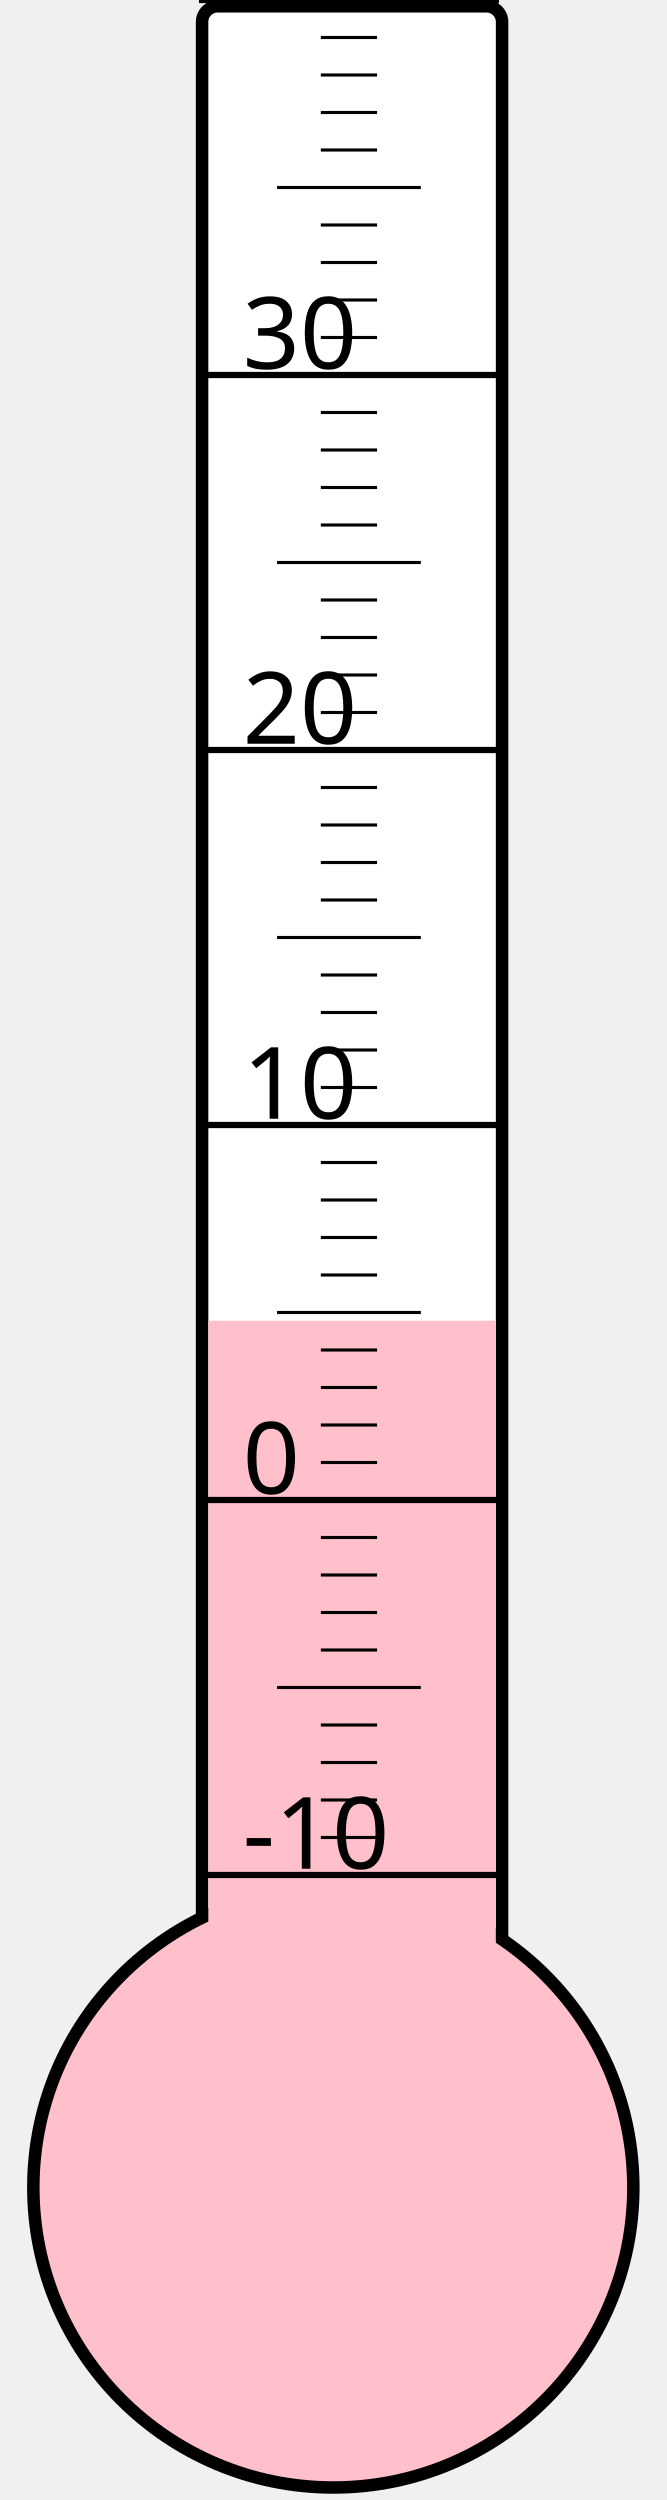
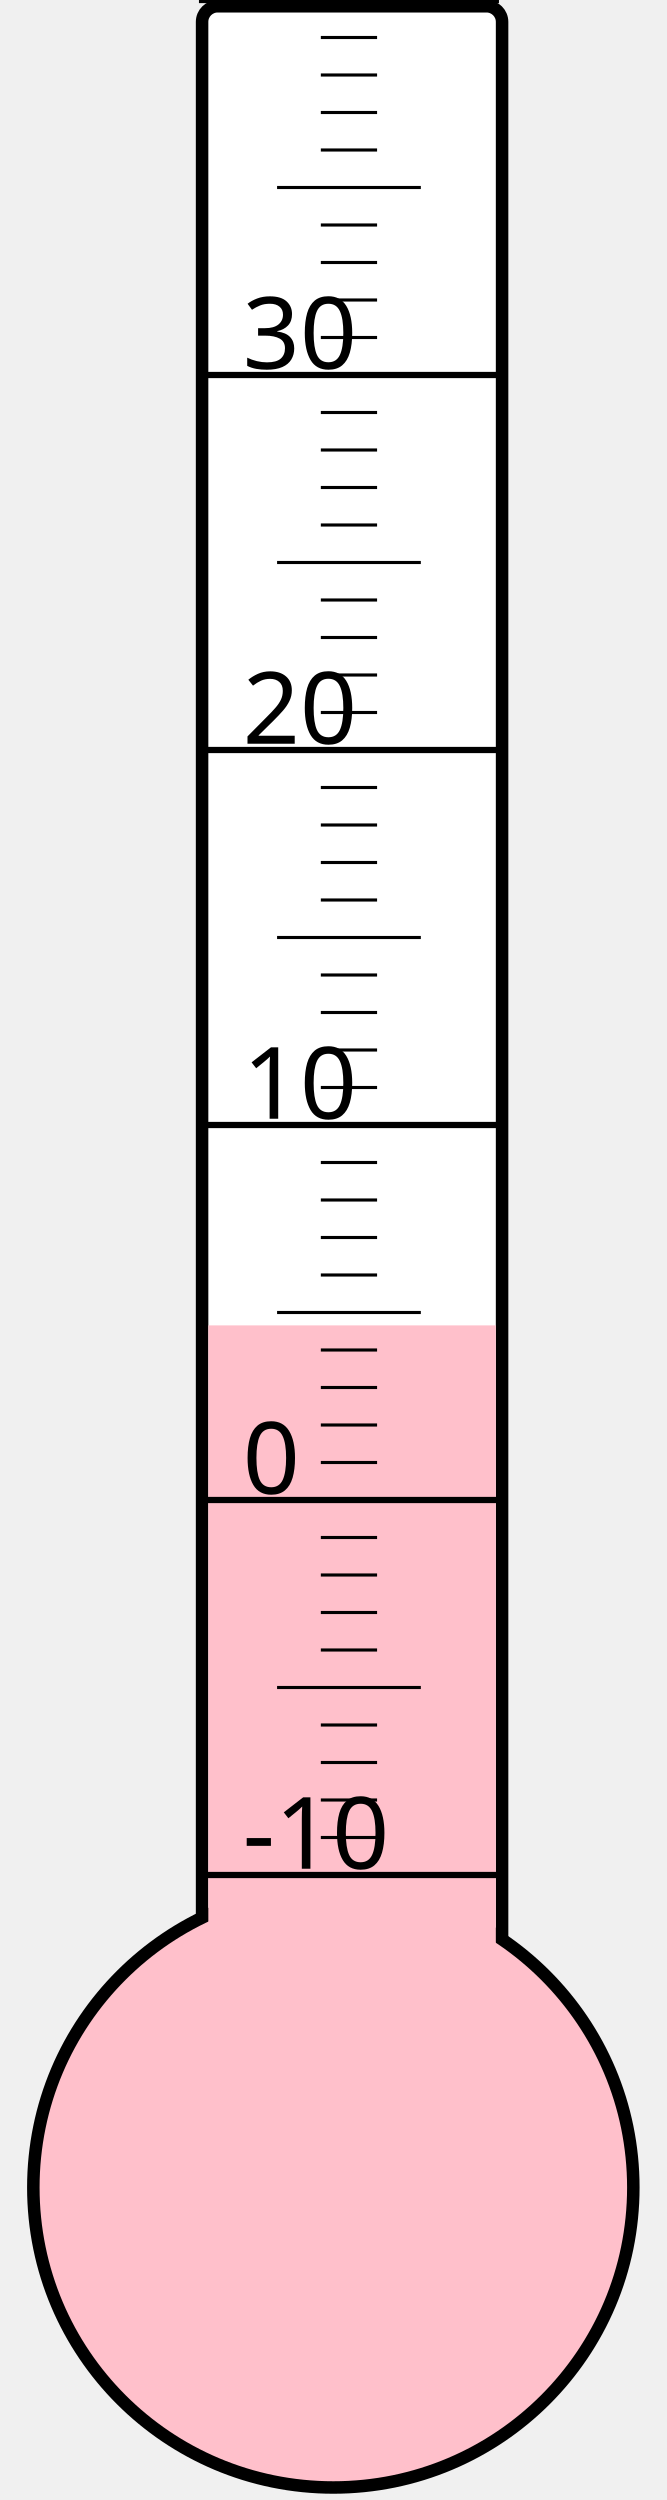
<svg xmlns="http://www.w3.org/2000/svg" width="40px" height="150px" viewBox="0 0 200 800">
  <rect width="200" height="800" x="0" y="0" style="fill: #ffffeb; fill-opacity: 0;" />
  <rect width="96" height="680" x="58" y="2" rx="5" ry="5" style="fill: white; fill-opacity: 1; stroke: black; stroke-width: 4;" />
  <circle cx="100" cy="700" r="96" style="fill: pink; stroke: black; stroke-width: 4;" />
-   <rect width="92" height="277.375" x="60" y="422.625" style="fill: pink; fill-opacity: 1; stroke-width: 0;" />
+   <rect width="92" height="275.875" x="60" y="424.125" style="fill: pink; fill-opacity: 1; stroke-width: 0;" />
  <text x="71" y="598" style="font-family: sans-serif; font-size: 24pt;">-10</text>
  <text x="71" y="478" style="font-family: sans-serif; font-size: 24pt;">0</text>
  <text x="71" y="358" style="font-family: sans-serif; font-size: 24pt;">10</text>
  <text x="71" y="238" style="font-family: sans-serif; font-size: 24pt;">20</text>
  <text x="71" y="118" style="font-family: sans-serif; font-size: 24pt;">30</text>
  <g style="stroke: black;">
    <line x1="57" y1="600" x2="153" y2="600" style="stroke-width: 2;" />
    <line x1="96" y1="588" x2="114" y2="588" style="stroke-width: 1;" />
    <line x1="96" y1="576" x2="114" y2="576" style="stroke-width: 1;" />
    <line x1="96" y1="564" x2="114" y2="564" style="stroke-width: 1;" />
    <line x1="96" y1="552" x2="114" y2="552" style="stroke-width: 1;" />
    <line x1="82" y1="540" x2="128" y2="540" style="stroke-width: 1;" />
    <line x1="96" y1="528" x2="114" y2="528" style="stroke-width: 1;" />
    <line x1="96" y1="516" x2="114" y2="516" style="stroke-width: 1;" />
    <line x1="96" y1="504" x2="114" y2="504" style="stroke-width: 1;" />
    <line x1="96" y1="492" x2="114" y2="492" style="stroke-width: 1;" />
    <line x1="57" y1="480" x2="153" y2="480" style="stroke-width: 2;" />
    <line x1="96" y1="468" x2="114" y2="468" style="stroke-width: 1;" />
    <line x1="96" y1="456" x2="114" y2="456" style="stroke-width: 1;" />
    <line x1="96" y1="444" x2="114" y2="444" style="stroke-width: 1;" />
    <line x1="96" y1="432" x2="114" y2="432" style="stroke-width: 1;" />
    <line x1="82" y1="420" x2="128" y2="420" style="stroke-width: 1;" />
    <line x1="96" y1="408" x2="114" y2="408" style="stroke-width: 1;" />
    <line x1="96" y1="396" x2="114" y2="396" style="stroke-width: 1;" />
    <line x1="96" y1="384" x2="114" y2="384" style="stroke-width: 1;" />
    <line x1="96" y1="372" x2="114" y2="372" style="stroke-width: 1;" />
    <line x1="57" y1="360" x2="153" y2="360" style="stroke-width: 2;" />
    <line x1="96" y1="348" x2="114" y2="348" style="stroke-width: 1;" />
    <line x1="96" y1="336" x2="114" y2="336" style="stroke-width: 1;" />
    <line x1="96" y1="324" x2="114" y2="324" style="stroke-width: 1;" />
    <line x1="96" y1="312" x2="114" y2="312" style="stroke-width: 1;" />
    <line x1="82" y1="300" x2="128" y2="300" style="stroke-width: 1;" />
    <line x1="96" y1="288" x2="114" y2="288" style="stroke-width: 1;" />
    <line x1="96" y1="276" x2="114" y2="276" style="stroke-width: 1;" />
    <line x1="96" y1="264" x2="114" y2="264" style="stroke-width: 1;" />
    <line x1="96" y1="252" x2="114" y2="252" style="stroke-width: 1;" />
    <line x1="57" y1="240" x2="153" y2="240" style="stroke-width: 2;" />
    <line x1="96" y1="228" x2="114" y2="228" style="stroke-width: 1;" />
    <line x1="96" y1="216" x2="114" y2="216" style="stroke-width: 1;" />
    <line x1="96" y1="204" x2="114" y2="204" style="stroke-width: 1;" />
    <line x1="96" y1="192" x2="114" y2="192" style="stroke-width: 1;" />
    <line x1="82" y1="180" x2="128" y2="180" style="stroke-width: 1;" />
    <line x1="96" y1="168" x2="114" y2="168" style="stroke-width: 1;" />
    <line x1="96" y1="156" x2="114" y2="156" style="stroke-width: 1;" />
    <line x1="96" y1="144" x2="114" y2="144" style="stroke-width: 1;" />
    <line x1="96" y1="132" x2="114" y2="132" style="stroke-width: 1;" />
    <line x1="57" y1="120" x2="153" y2="120" style="stroke-width: 2;" />
    <line x1="96" y1="108" x2="114" y2="108" style="stroke-width: 1;" />
    <line x1="96" y1="96" x2="114" y2="96" style="stroke-width: 1;" />
    <line x1="96" y1="84" x2="114" y2="84" style="stroke-width: 1;" />
    <line x1="96" y1="72" x2="114" y2="72" style="stroke-width: 1;" />
    <line x1="82" y1="60" x2="128" y2="60" style="stroke-width: 1;" />
    <line x1="96" y1="48" x2="114" y2="48" style="stroke-width: 1;" />
    <line x1="96" y1="36" x2="114" y2="36" style="stroke-width: 1;" />
    <line x1="96" y1="24" x2="114" y2="24" style="stroke-width: 1;" />
    <line x1="96" y1="12" x2="114" y2="12" style="stroke-width: 1;" />
    <line x1="57" y1="0" x2="153" y2="0" style="stroke-width: 2;" />
  </g>
</svg>
